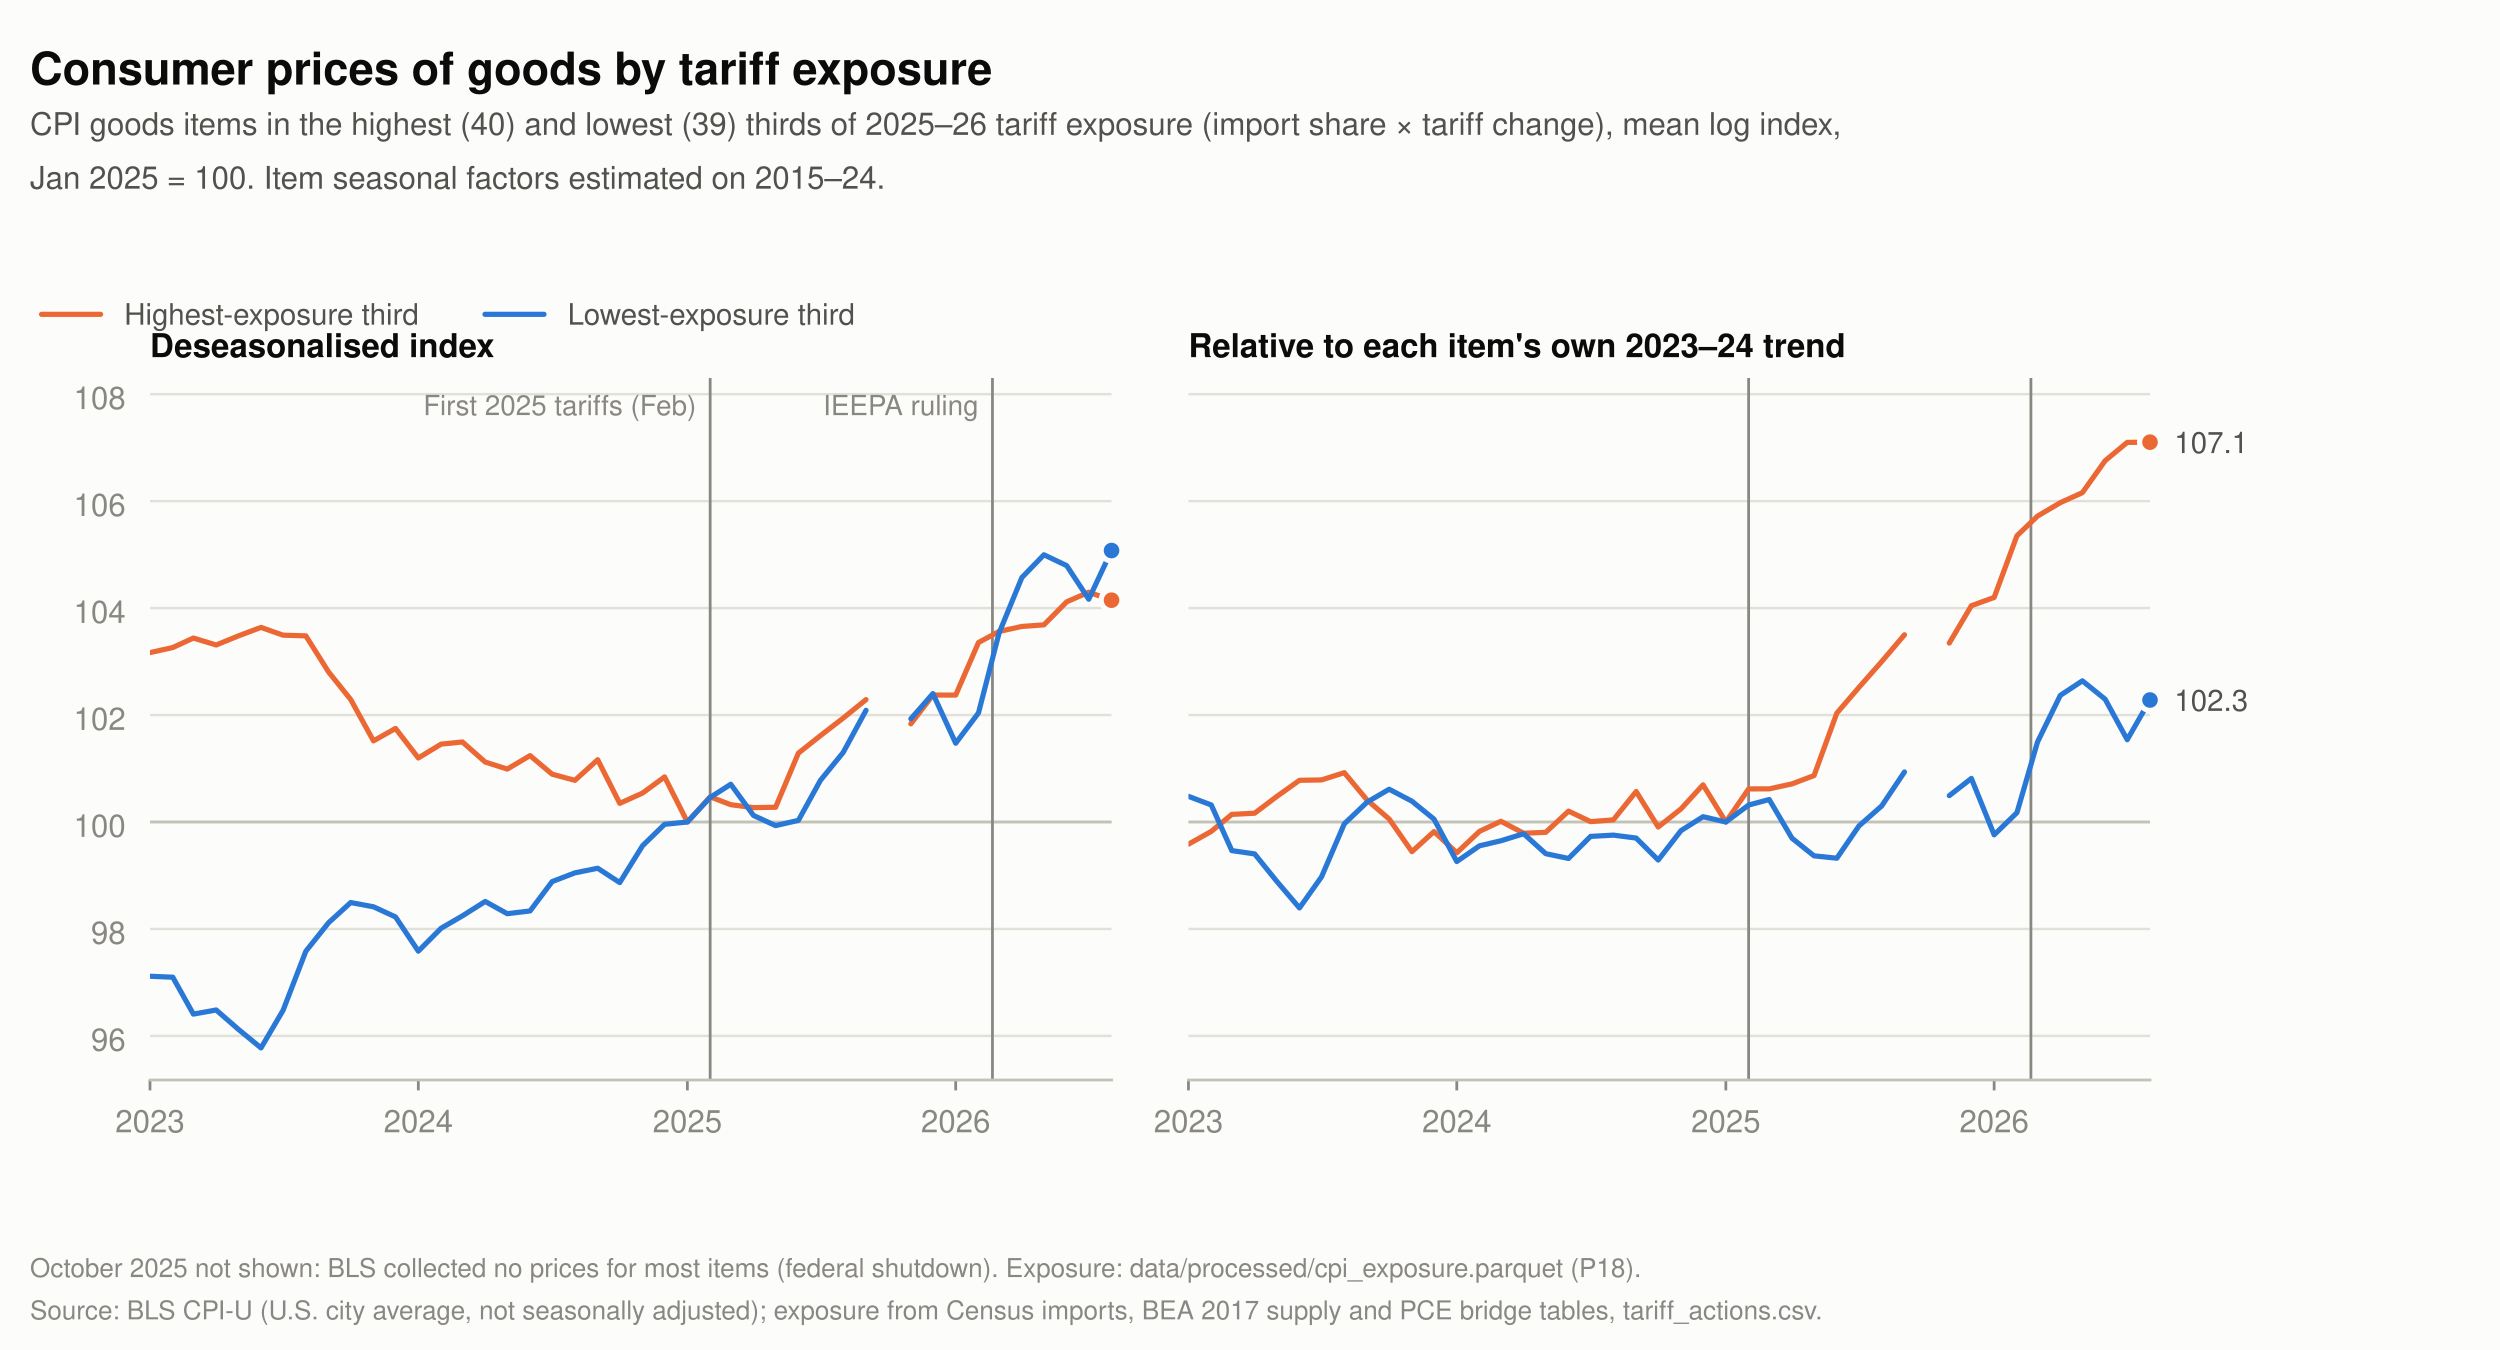
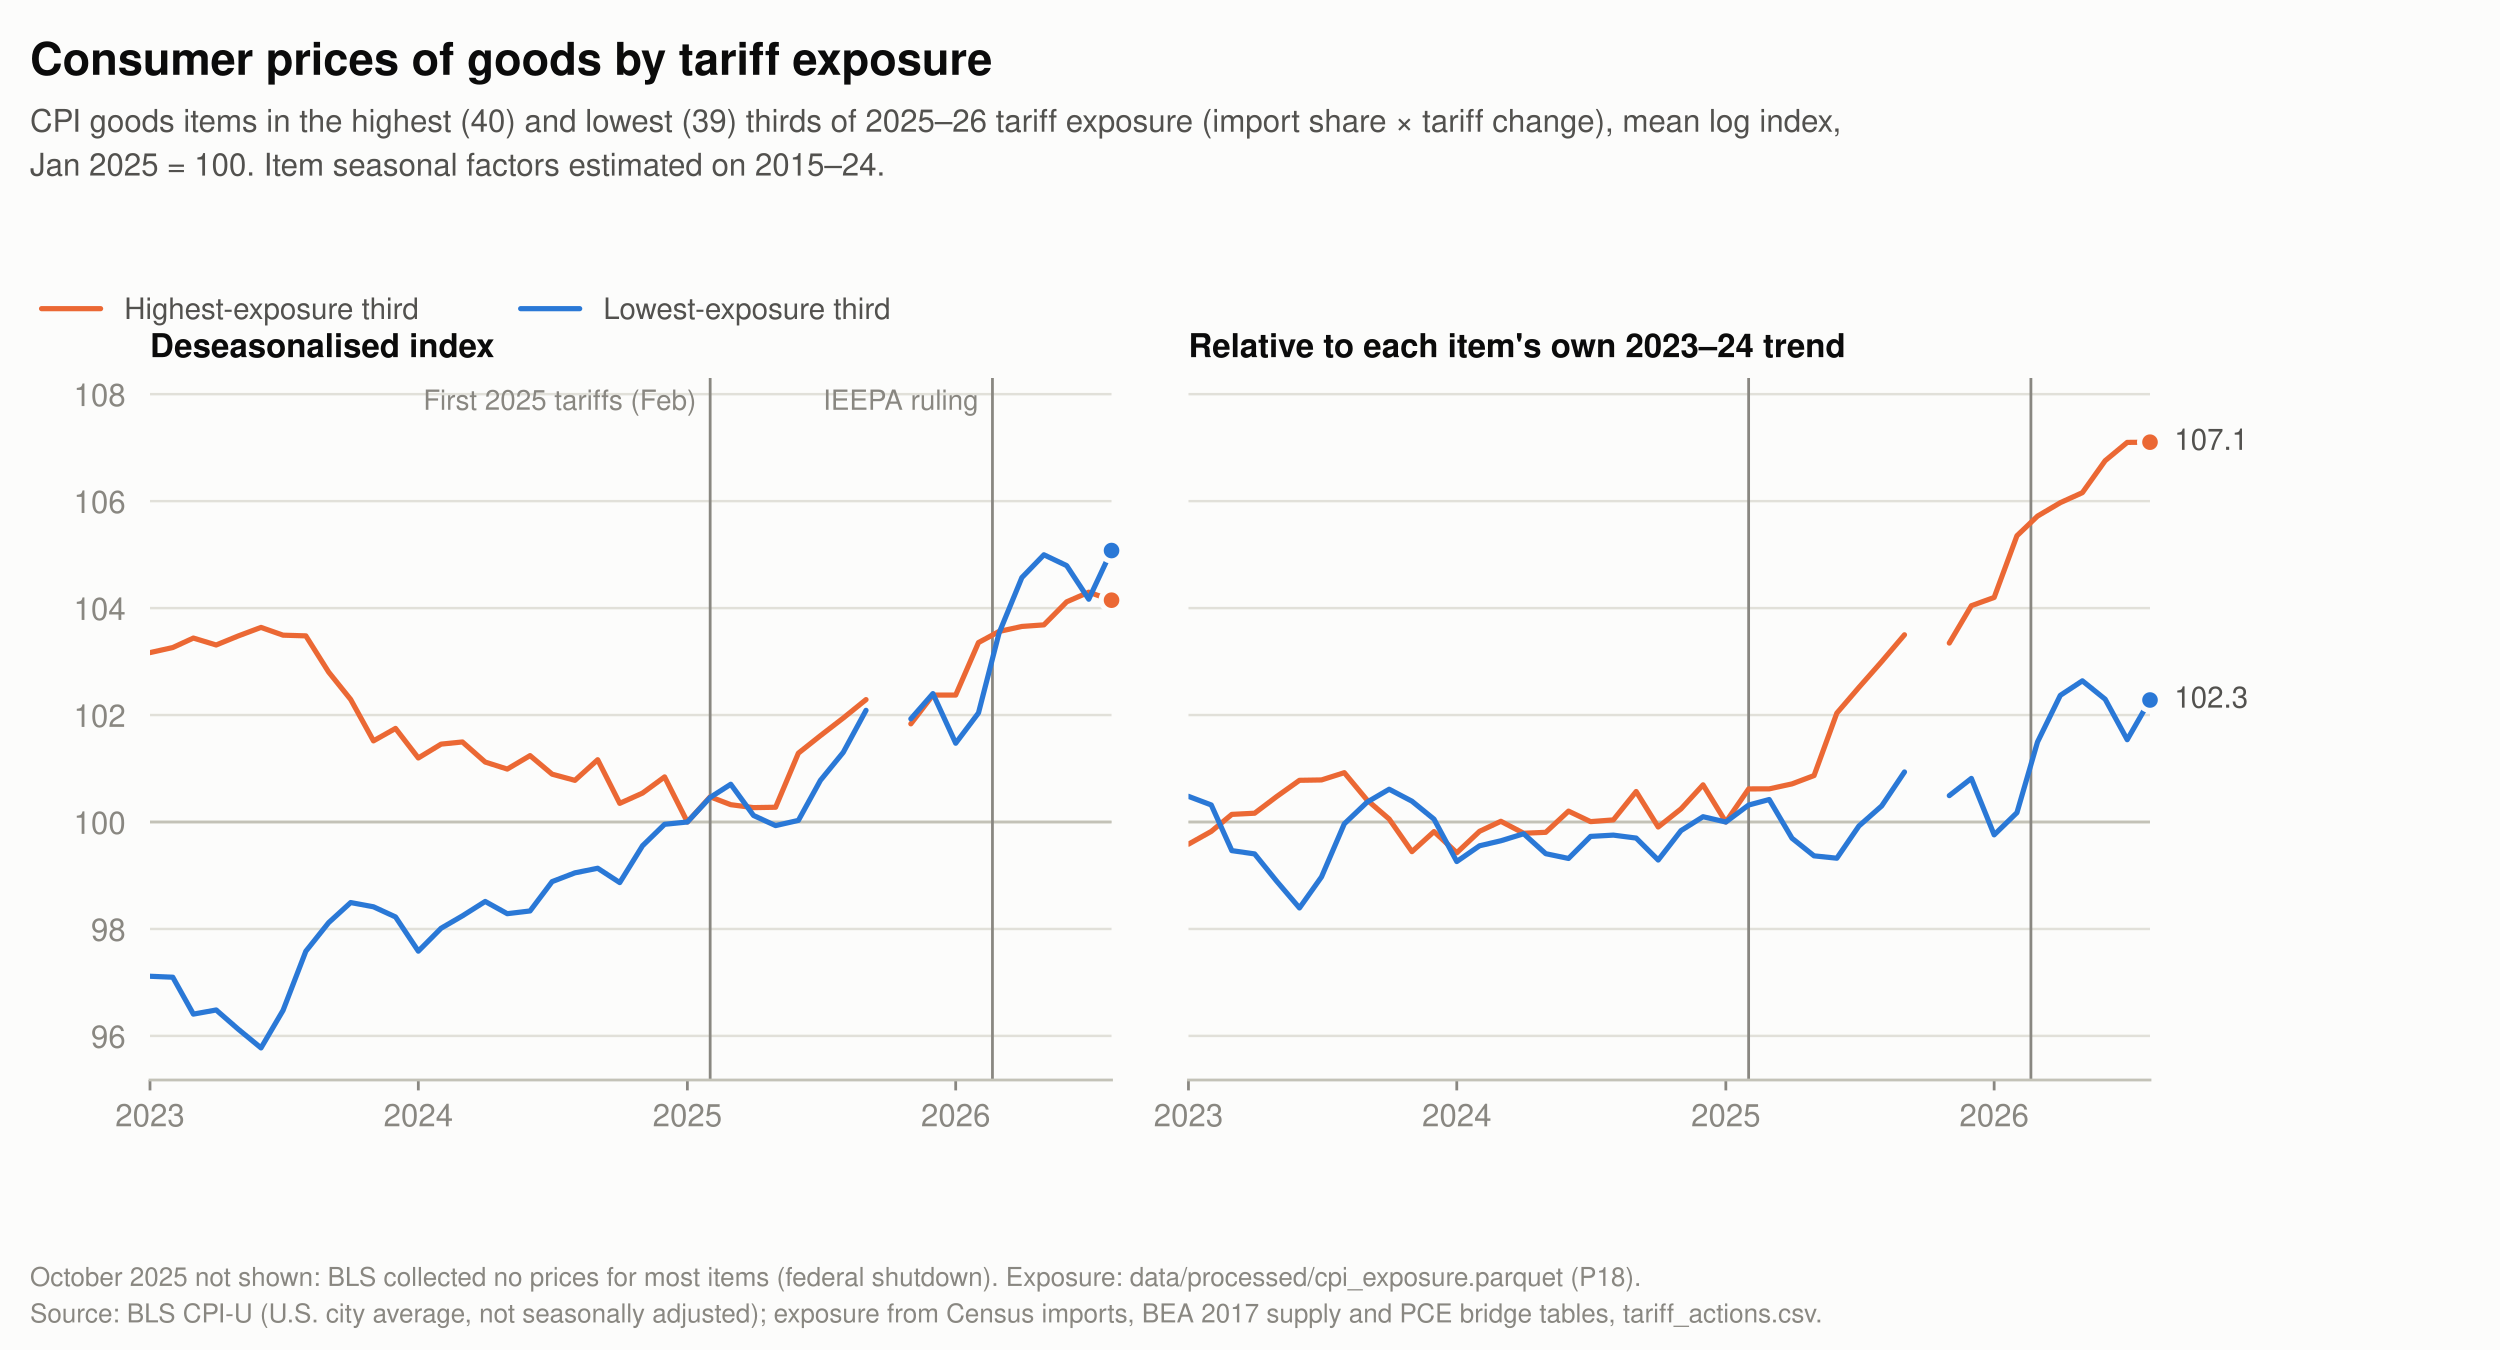
<svg xmlns="http://www.w3.org/2000/svg" xmlns:xlink="http://www.w3.org/1999/xlink" width="720pt" height="388.8pt" viewBox="0 0 720 388.8" version="1.1">
  <defs>
    <style type="text/css">*{stroke-linejoin: round; stroke-linecap: butt}</style>
  </defs>
  <g id="figure_1">
    <g id="patch_1">
      <path d="M 0 388.8  L 720 388.8  L 720 0  L 0 0  z " style="fill: #fcfcfb" />
    </g>
    <g id="axes_1">
      <g id="patch_2">
        <path d="M 43.2 311.04  L 320.123 311.04  L 320.123 108.864  L 43.2 108.864  L 43.2 311.04  z " style="fill: none" />
      </g>
      <g id="matplotlib.axis_1">
        <g id="xtick_1">
          <g id="line2d_1">
            <defs>
-               <path id="md919f2f47b" d="M 0 0  L 0 3  " style="stroke: #898781; stroke-width: 0.8" />
+               <path id="m5af4cd2e12" d="M 0 0  L 0 3  " style="stroke: #898781; stroke-width: 0.8" />
            </defs>
            <g>
-               <use xlink:href="#md919f2f47b" x="43.2" y="311.04" style="fill: #898781; stroke: #898781; stroke-width: 0.8" />
+               <use xlink:href="#m5af4cd2e12" x="43.2" y="311.04" style="fill: #898781; stroke: #898781; stroke-width: 0.8" />
            </g>
          </g>
          <g id="text_1">
-             <text style="font-size: 9px; font-family: 'Helvetica Neue', 'Helvetica', 'Arial', 'DejaVu Sans', sans-serif; text-anchor: middle; fill: #898781" x="43.2" y="326.108" transform="rotate(-0 43.2 326.108)">2023</text>
+             <text style="font-size: 9px; font-family: 'Helvetica Neue', 'Helvetica', 'Arial', 'DejaVu Sans', sans-serif; text-anchor: middle; fill: #898781" x="43.2" y="324.378" transform="rotate(-0 43.2 324.3779)">2023</text>
          </g>
        </g>
        <g id="xtick_2">
          <g id="line2d_2">
            <g>
-               <use xlink:href="#md919f2f47b" x="120.476" y="311.04" style="fill: #898781; stroke: #898781; stroke-width: 0.8" />
+               <use xlink:href="#m5af4cd2e12" x="120.476" y="311.04" style="fill: #898781; stroke: #898781; stroke-width: 0.8" />
            </g>
          </g>
          <g id="text_2">
-             <text style="font-size: 9px; font-family: 'Helvetica Neue', 'Helvetica', 'Arial', 'DejaVu Sans', sans-serif; text-anchor: middle; fill: #898781" x="120.476" y="326.108" transform="rotate(-0 120.4759 326.108)">2024</text>
+             <text style="font-size: 9px; font-family: 'Helvetica Neue', 'Helvetica', 'Arial', 'DejaVu Sans', sans-serif; text-anchor: middle; fill: #898781" x="120.476" y="324.378" transform="rotate(-0 120.4759 324.3779)">2024</text>
          </g>
        </g>
        <g id="xtick_3">
          <g id="line2d_3">
            <g>
-               <use xlink:href="#md919f2f47b" x="197.964" y="311.04" style="fill: #898781; stroke: #898781; stroke-width: 0.8" />
+               <use xlink:href="#m5af4cd2e12" x="197.964" y="311.04" style="fill: #898781; stroke: #898781; stroke-width: 0.8" />
            </g>
          </g>
          <g id="text_3">
-             <text style="font-size: 9px; font-family: 'Helvetica Neue', 'Helvetica', 'Arial', 'DejaVu Sans', sans-serif; text-anchor: middle; fill: #898781" x="197.964" y="326.108" transform="rotate(-0 197.9636 326.108)">2025</text>
+             <text style="font-size: 9px; font-family: 'Helvetica Neue', 'Helvetica', 'Arial', 'DejaVu Sans', sans-serif; text-anchor: middle; fill: #898781" x="197.964" y="324.378" transform="rotate(-0 197.9636 324.3779)">2025</text>
          </g>
        </g>
        <g id="xtick_4">
          <g id="line2d_4">
            <g>
-               <use xlink:href="#md919f2f47b" x="275.24" y="311.04" style="fill: #898781; stroke: #898781; stroke-width: 0.8" />
+               <use xlink:href="#m5af4cd2e12" x="275.24" y="311.04" style="fill: #898781; stroke: #898781; stroke-width: 0.8" />
            </g>
          </g>
          <g id="text_4">
-             <text style="font-size: 9px; font-family: 'Helvetica Neue', 'Helvetica', 'Arial', 'DejaVu Sans', sans-serif; text-anchor: middle; fill: #898781" x="275.24" y="326.108" transform="rotate(-0 275.2395 326.108)">2026</text>
+             <text style="font-size: 9px; font-family: 'Helvetica Neue', 'Helvetica', 'Arial', 'DejaVu Sans', sans-serif; text-anchor: middle; fill: #898781" x="275.24" y="324.378" transform="rotate(-0 275.2395 324.3779)">2026</text>
          </g>
        </g>
      </g>
      <g id="matplotlib.axis_2">
        <g id="ytick_1">
          <g id="line2d_5">
-             <path d="M 43.2 298.341  L 320.123 298.341  " clip-path="url(#pd1336cf992)" style="fill: none; stroke: #e1e0d9; stroke-width: 0.7; stroke-linecap: round" />
+             <path d="M 43.2 298.341  L 320.123 298.341  " clip-path="url(#pa05631a623)" style="fill: none; stroke: #e1e0d9; stroke-width: 0.7; stroke-linecap: round" />
          </g>
          <g id="text_5">
-             <text style="font-size: 9px; font-family: 'Helvetica Neue', 'Helvetica', 'Arial', 'DejaVu Sans', sans-serif; text-anchor: end; fill: #898781" x="36.2" y="302.625" transform="rotate(-0 36.2 302.6254)">96</text>
+             <text style="font-size: 9px; font-family: 'Helvetica Neue', 'Helvetica', 'Arial', 'DejaVu Sans', sans-serif; text-anchor: end; fill: #898781" x="36.2" y="301.76" transform="rotate(-0 36.2 301.7604)">96</text>
          </g>
        </g>
        <g id="ytick_2">
          <g id="line2d_6">
-             <path d="M 43.2 267.538  L 320.123 267.538  " clip-path="url(#pd1336cf992)" style="fill: none; stroke: #e1e0d9; stroke-width: 0.7; stroke-linecap: round" />
+             <path d="M 43.2 267.538  L 320.123 267.538  " clip-path="url(#pa05631a623)" style="fill: none; stroke: #e1e0d9; stroke-width: 0.7; stroke-linecap: round" />
          </g>
          <g id="text_6">
-             <text style="font-size: 9px; font-family: 'Helvetica Neue', 'Helvetica', 'Arial', 'DejaVu Sans', sans-serif; text-anchor: end; fill: #898781" x="36.2" y="271.822" transform="rotate(-0 36.2 271.8224)">98</text>
+             <text style="font-size: 9px; font-family: 'Helvetica Neue', 'Helvetica', 'Arial', 'DejaVu Sans', sans-serif; text-anchor: end; fill: #898781" x="36.2" y="270.957" transform="rotate(-0 36.2 270.9573)">98</text>
          </g>
        </g>
        <g id="ytick_3">
          <g id="line2d_7">
-             <path d="M 43.2 236.735  L 320.123 236.735  " clip-path="url(#pd1336cf992)" style="fill: none; stroke: #e1e0d9; stroke-width: 0.7; stroke-linecap: round" />
+             <path d="M 43.2 236.735  L 320.123 236.735  " clip-path="url(#pa05631a623)" style="fill: none; stroke: #e1e0d9; stroke-width: 0.7; stroke-linecap: round" />
          </g>
          <g id="text_7">
-             <text style="font-size: 9px; font-family: 'Helvetica Neue', 'Helvetica', 'Arial', 'DejaVu Sans', sans-serif; text-anchor: end; fill: #898781" x="36.2" y="241.019" transform="rotate(-0 36.2 241.0193)">100</text>
+             <text style="font-size: 9px; font-family: 'Helvetica Neue', 'Helvetica', 'Arial', 'DejaVu Sans', sans-serif; text-anchor: end; fill: #898781" x="36.2" y="240.154" transform="rotate(-0 36.2 240.1543)">100</text>
          </g>
        </g>
        <g id="ytick_4">
          <g id="line2d_8">
-             <path d="M 43.2 205.932  L 320.123 205.932  " clip-path="url(#pd1336cf992)" style="fill: none; stroke: #e1e0d9; stroke-width: 0.7; stroke-linecap: round" />
+             <path d="M 43.2 205.932  L 320.123 205.932  " clip-path="url(#pa05631a623)" style="fill: none; stroke: #e1e0d9; stroke-width: 0.7; stroke-linecap: round" />
          </g>
          <g id="text_8">
-             <text style="font-size: 9px; font-family: 'Helvetica Neue', 'Helvetica', 'Arial', 'DejaVu Sans', sans-serif; text-anchor: end; fill: #898781" x="36.2" y="210.216" transform="rotate(-0 36.2 210.2163)">102</text>
+             <text style="font-size: 9px; font-family: 'Helvetica Neue', 'Helvetica', 'Arial', 'DejaVu Sans', sans-serif; text-anchor: end; fill: #898781" x="36.2" y="209.351" transform="rotate(-0 36.2 209.3512)">102</text>
          </g>
        </g>
        <g id="ytick_5">
          <g id="line2d_9">
-             <path d="M 43.2 175.129  L 320.123 175.129  " clip-path="url(#pd1336cf992)" style="fill: none; stroke: #e1e0d9; stroke-width: 0.7; stroke-linecap: round" />
+             <path d="M 43.2 175.129  L 320.123 175.129  " clip-path="url(#pa05631a623)" style="fill: none; stroke: #e1e0d9; stroke-width: 0.7; stroke-linecap: round" />
          </g>
          <g id="text_9">
-             <text style="font-size: 9px; font-family: 'Helvetica Neue', 'Helvetica', 'Arial', 'DejaVu Sans', sans-serif; text-anchor: end; fill: #898781" x="36.2" y="179.413" transform="rotate(-0 36.2 179.4132)">104</text>
+             <text style="font-size: 9px; font-family: 'Helvetica Neue', 'Helvetica', 'Arial', 'DejaVu Sans', sans-serif; text-anchor: end; fill: #898781" x="36.2" y="178.548" transform="rotate(-0 36.2 178.5482)">104</text>
          </g>
        </g>
        <g id="ytick_6">
          <g id="line2d_10">
-             <path d="M 43.2 144.326  L 320.123 144.326  " clip-path="url(#pd1336cf992)" style="fill: none; stroke: #e1e0d9; stroke-width: 0.7; stroke-linecap: round" />
+             <path d="M 43.2 144.326  L 320.123 144.326  " clip-path="url(#pa05631a623)" style="fill: none; stroke: #e1e0d9; stroke-width: 0.7; stroke-linecap: round" />
          </g>
          <g id="text_10">
-             <text style="font-size: 9px; font-family: 'Helvetica Neue', 'Helvetica', 'Arial', 'DejaVu Sans', sans-serif; text-anchor: end; fill: #898781" x="36.2" y="148.61" transform="rotate(-0 36.2 148.6102)">106</text>
+             <text style="font-size: 9px; font-family: 'Helvetica Neue', 'Helvetica', 'Arial', 'DejaVu Sans', sans-serif; text-anchor: end; fill: #898781" x="36.2" y="147.745" transform="rotate(-0 36.2 147.7451)">106</text>
          </g>
        </g>
        <g id="ytick_7">
          <g id="line2d_11">
-             <path d="M 43.2 113.523  L 320.123 113.523  " clip-path="url(#pd1336cf992)" style="fill: none; stroke: #e1e0d9; stroke-width: 0.7; stroke-linecap: round" />
+             <path d="M 43.2 113.523  L 320.123 113.523  " clip-path="url(#pa05631a623)" style="fill: none; stroke: #e1e0d9; stroke-width: 0.7; stroke-linecap: round" />
          </g>
          <g id="text_11">
-             <text style="font-size: 9px; font-family: 'Helvetica Neue', 'Helvetica', 'Arial', 'DejaVu Sans', sans-serif; text-anchor: end; fill: #898781" x="36.2" y="117.807" transform="rotate(-0 36.2 117.8071)">108</text>
+             <text style="font-size: 9px; font-family: 'Helvetica Neue', 'Helvetica', 'Arial', 'DejaVu Sans', sans-serif; text-anchor: end; fill: #898781" x="36.2" y="116.942" transform="rotate(-0 36.2 116.9421)">108</text>
          </g>
        </g>
      </g>
      <g id="line2d_12">
-         <path d="M 43.2 236.735  L 320.123 236.735  " clip-path="url(#pd1336cf992)" style="fill: none; stroke: #c3c2b7; stroke-width: 0.8; stroke-linecap: round" />
+         <path d="M 43.2 236.735  L 320.123 236.735  " clip-path="url(#pa05631a623)" style="fill: none; stroke: #c3c2b7; stroke-width: 0.8; stroke-linecap: round" />
      </g>
      <g id="line2d_13">
-         <path d="M 204.527 311.04  L 204.527 108.864  " clip-path="url(#pd1336cf992)" style="fill: none; stroke: #898781; stroke-width: 0.8; stroke-linecap: round" />
+         <path d="M 204.527 311.04  L 204.527 108.864  " clip-path="url(#pa05631a623)" style="fill: none; stroke: #898781; stroke-width: 0.8; stroke-linecap: round" />
      </g>
      <g id="line2d_14">
-         <path d="M 285.825 311.04  L 285.825 108.864  " clip-path="url(#pd1336cf992)" style="fill: none; stroke: #898781; stroke-width: 0.8; stroke-linecap: round" />
+         <path d="M 285.825 311.04  L 285.825 108.864  " clip-path="url(#pa05631a623)" style="fill: none; stroke: #898781; stroke-width: 0.8; stroke-linecap: round" />
      </g>
      <g id="patch_3">
        <path d="M 43.2 311.04  L 320.123 311.04  " style="fill: none; stroke: #c3c2b7; stroke-width: 0.8; stroke-linejoin: miter; stroke-linecap: square" />
      </g>
      <g id="text_12">
-         <text style="font-size: 8px; font-family: 'Helvetica Neue', 'Helvetica', 'Arial', 'DejaVu Sans', sans-serif; text-anchor: end; fill: #898781" x="200.527" y="119.56" transform="rotate(-0 200.5267 119.5603)">First 2025 tariffs (Feb)</text>
+         <text style="font-size: 8px; font-family: 'Helvetica Neue', 'Helvetica', 'Arial', 'DejaVu Sans', sans-serif; text-anchor: end; fill: #898781" x="200.527" y="118.023" transform="rotate(-0 200.5267 118.0231)">First 2025 tariffs (Feb)</text>
      </g>
      <g id="text_13">
-         <text style="font-size: 8px; font-family: 'Helvetica Neue', 'Helvetica', 'Arial', 'DejaVu Sans', sans-serif; text-anchor: end; fill: #898781" x="281.825" y="119.56" transform="rotate(-0 281.8253 119.5603)">IEEPA ruling</text>
+         <text style="font-size: 8px; font-family: 'Helvetica Neue', 'Helvetica', 'Arial', 'DejaVu Sans', sans-serif; text-anchor: end; fill: #898781" x="281.825" y="118.023" transform="rotate(-0 281.8253 118.0231)">IEEPA ruling</text>
      </g>
      <g id="text_14">
        <text style="font-weight: 700; font-size: 9.5px; font-family: 'Helvetica Neue', 'Helvetica', 'Arial', 'DejaVu Sans', sans-serif; text-anchor: start; fill: #0b0b0b" x="43.2" y="102.864" transform="rotate(-0 43.2 102.864)">Deseasonalised index</text>
      </g>
      <g id="line2d_15">
-         <path d="M 43.2 187.95  L 49.763 186.488  L 55.691 183.761  L 62.254 185.756  L 68.606 183.157  L 75.169 180.694  L 81.52 182.93  L 88.084 183.13  L 94.647 193.551  L 100.998 201.454  L 107.561 213.37  L 113.913 209.786  L 120.476 218.294  L 127.039 214.307  L 133.179 213.685  L 139.742 219.473  L 146.093 221.493  L 152.657 217.615  L 159.008 222.96  L 165.571 224.741  L 172.134 218.805  L 178.486 231.364  L 185.049 228.405  L 191.4 223.747  L 197.964 236.735  L 204.527 229.488  L 210.455 231.75  L 217.018 232.598  L 223.369 232.487  L 229.933 216.904  L 236.284 211.865  L 242.847 206.8  L 249.41 201.487  M 262.325 208.462  L 268.676 200.188  L 275.24 200.173  L 281.803 185.056  L 287.731 181.859  L 294.294 180.419  L 300.645 179.961  L 307.208 173.325  L 313.56 170.555  L 320.123 172.856  " clip-path="url(#pd1336cf992)" style="fill: none; stroke: #eb6834; stroke-width: 1.5; stroke-linecap: round" />
+         <path d="M 43.2 187.95  L 49.763 186.488  L 55.691 183.761  L 62.254 185.756  L 68.606 183.157  L 75.169 180.694  L 81.52 182.93  L 88.084 183.13  L 94.647 193.551  L 100.998 201.454  L 107.561 213.37  L 113.913 209.786  L 120.476 218.294  L 127.039 214.307  L 133.179 213.685  L 139.742 219.473  L 146.093 221.493  L 152.657 217.615  L 159.008 222.96  L 165.571 224.741  L 172.134 218.805  L 178.486 231.364  L 185.049 228.405  L 191.4 223.747  L 197.964 236.735  L 204.527 229.488  L 210.455 231.75  L 217.018 232.598  L 223.369 232.487  L 229.933 216.904  L 236.284 211.865  L 242.847 206.8  L 249.41 201.487  M 262.325 208.462  L 268.676 200.188  L 275.24 200.173  L 281.803 185.056  L 287.731 181.859  L 294.294 180.419  L 300.645 179.961  L 307.208 173.325  L 313.56 170.555  L 320.123 172.856  " clip-path="url(#pa05631a623)" style="fill: none; stroke: #eb6834; stroke-width: 1.5; stroke-linecap: round" />
      </g>
      <g id="line2d_16">
-         <path d="M 43.2 281.162  L 49.763 281.438  L 55.691 292.064  L 62.254 290.873  L 68.606 296.406  L 75.169 301.799  L 81.52 290.983  L 88.084 273.953  L 94.647 265.722  L 100.998 259.935  L 107.561 261.155  L 113.913 264.078  L 120.476 273.931  L 127.039 267.33  L 133.179 263.766  L 139.742 259.621  L 146.093 263.142  L 152.657 262.355  L 159.008 253.907  L 165.571 251.378  L 172.134 250.055  L 178.486 254.182  L 185.049 243.574  L 191.4 237.4  L 197.964 236.735  L 204.527 229.658  L 210.455 225.867  L 217.018 234.859  L 223.369 237.773  L 229.933 236.272  L 236.284 224.737  L 242.847 216.688  L 249.41 204.582  M 262.325 207.021  L 268.676 199.763  L 275.24 214.046  L 281.803 205.32  L 287.731 182.318  L 294.294 166.34  L 300.645 159.779  L 307.208 162.904  L 313.56 172.572  L 320.123 158.554  " clip-path="url(#pd1336cf992)" style="fill: none; stroke: #2a78d6; stroke-width: 1.5; stroke-linecap: round" />
+         <path d="M 43.2 281.162  L 49.763 281.438  L 55.691 292.064  L 62.254 290.873  L 68.606 296.406  L 75.169 301.799  L 81.52 290.983  L 88.084 273.953  L 94.647 265.722  L 100.998 259.935  L 107.561 261.155  L 113.913 264.078  L 120.476 273.931  L 127.039 267.33  L 133.179 263.766  L 139.742 259.621  L 146.093 263.142  L 152.657 262.355  L 159.008 253.907  L 165.571 251.378  L 172.134 250.055  L 178.486 254.182  L 185.049 243.574  L 191.4 237.4  L 197.964 236.735  L 204.527 229.658  L 210.455 225.867  L 217.018 234.859  L 223.369 237.773  L 229.933 236.272  L 236.284 224.737  L 242.847 216.688  L 249.41 204.582  M 262.325 207.021  L 268.676 199.763  L 275.24 214.046  L 281.803 205.32  L 287.731 182.318  L 294.294 166.34  L 300.645 159.779  L 307.208 162.904  L 313.56 172.572  L 320.123 158.554  " clip-path="url(#pa05631a623)" style="fill: none; stroke: #2a78d6; stroke-width: 1.5; stroke-linecap: round" />
      </g>
      <g id="line2d_17">
        <path d="M 320.123 172.856  " style="fill: none; stroke: #eb6834; stroke-width: 1.5; stroke-linecap: round" />
        <defs>
-           <path id="mfef05c3d40" d="M 0 3  C 0.796 3 1.559 2.684 2.121 2.121  C 2.684 1.559 3 0.796 3 0  C 3 -0.796 2.684 -1.559 2.121 -2.121  C 1.559 -2.684 0.796 -3 0 -3  C -0.796 -3 -1.559 -2.684 -2.121 -2.121  C -2.684 -1.559 -3 -0.796 -3 0  C -3 0.796 -2.684 1.559 -2.121 2.121  C -1.559 2.684 -0.796 3 0 3  z " style="stroke: #fcfcfb; stroke-width: 1.5" />
+           <path id="m35f9c74000" d="M 0 3  C 0.796 3 1.559 2.684 2.121 2.121  C 2.684 1.559 3 0.796 3 0  C 3 -0.796 2.684 -1.559 2.121 -2.121  C 1.559 -2.684 0.796 -3 0 -3  C -0.796 -3 -1.559 -2.684 -2.121 -2.121  C -2.684 -1.559 -3 -0.796 -3 0  C -3 0.796 -2.684 1.559 -2.121 2.121  C -1.559 2.684 -0.796 3 0 3  z " style="stroke: #fcfcfb; stroke-width: 1.5" />
        </defs>
        <g>
-           <use xlink:href="#mfef05c3d40" x="320.123" y="172.856" style="fill: #eb6834; stroke: #fcfcfb; stroke-width: 1.5" />
+           <use xlink:href="#m35f9c74000" x="320.123" y="172.856" style="fill: #eb6834; stroke: #fcfcfb; stroke-width: 1.5" />
        </g>
      </g>
      <g id="line2d_18">
        <path d="M 320.123 158.554  " style="fill: none; stroke: #2a78d6; stroke-width: 1.5; stroke-linecap: round" />
        <defs>
-           <path id="m11e59f06fc" d="M 0 3  C 0.796 3 1.559 2.684 2.121 2.121  C 2.684 1.559 3 0.796 3 0  C 3 -0.796 2.684 -1.559 2.121 -2.121  C 1.559 -2.684 0.796 -3 0 -3  C -0.796 -3 -1.559 -2.684 -2.121 -2.121  C -2.684 -1.559 -3 -0.796 -3 0  C -3 0.796 -2.684 1.559 -2.121 2.121  C -1.559 2.684 -0.796 3 0 3  z " style="stroke: #fcfcfb; stroke-width: 1.5" />
+           <path id="m4b7c2d79c9" d="M 0 3  C 0.796 3 1.559 2.684 2.121 2.121  C 2.684 1.559 3 0.796 3 0  C 3 -0.796 2.684 -1.559 2.121 -2.121  C 1.559 -2.684 0.796 -3 0 -3  C -0.796 -3 -1.559 -2.684 -2.121 -2.121  C -2.684 -1.559 -3 -0.796 -3 0  C -3 0.796 -2.684 1.559 -2.121 2.121  C -1.559 2.684 -0.796 3 0 3  z " style="stroke: #fcfcfb; stroke-width: 1.5" />
        </defs>
        <g>
-           <use xlink:href="#m11e59f06fc" x="320.123" y="158.554" style="fill: #2a78d6; stroke: #fcfcfb; stroke-width: 1.5" />
+           <use xlink:href="#m4b7c2d79c9" x="320.123" y="158.554" style="fill: #2a78d6; stroke: #fcfcfb; stroke-width: 1.5" />
        </g>
      </g>
    </g>
    <g id="axes_2">
      <g id="patch_4">
        <path d="M 342.277 311.04  L 619.2 311.04  L 619.2 108.864  L 342.277 108.864  L 342.277 311.04  z " style="fill: none" />
      </g>
      <g id="matplotlib.axis_3">
        <g id="xtick_5">
          <g id="line2d_19">
            <g>
-               <use xlink:href="#md919f2f47b" x="342.277" y="311.04" style="fill: #898781; stroke: #898781; stroke-width: 0.8" />
+               <use xlink:href="#m5af4cd2e12" x="342.277" y="311.04" style="fill: #898781; stroke: #898781; stroke-width: 0.8" />
            </g>
          </g>
          <g id="text_15">
-             <text style="font-size: 9px; font-family: 'Helvetica Neue', 'Helvetica', 'Arial', 'DejaVu Sans', sans-serif; text-anchor: middle; fill: #898781" x="342.277" y="326.108" transform="rotate(-0 342.2769 326.108)">2023</text>
+             <text style="font-size: 9px; font-family: 'Helvetica Neue', 'Helvetica', 'Arial', 'DejaVu Sans', sans-serif; text-anchor: middle; fill: #898781" x="342.277" y="324.378" transform="rotate(-0 342.2769 324.3779)">2023</text>
          </g>
        </g>
        <g id="xtick_6">
          <g id="line2d_20">
            <g>
-               <use xlink:href="#md919f2f47b" x="419.553" y="311.04" style="fill: #898781; stroke: #898781; stroke-width: 0.8" />
+               <use xlink:href="#m5af4cd2e12" x="419.553" y="311.04" style="fill: #898781; stroke: #898781; stroke-width: 0.8" />
            </g>
          </g>
          <g id="text_16">
-             <text style="font-size: 9px; font-family: 'Helvetica Neue', 'Helvetica', 'Arial', 'DejaVu Sans', sans-serif; text-anchor: middle; fill: #898781" x="419.553" y="326.108" transform="rotate(-0 419.5529 326.108)">2024</text>
+             <text style="font-size: 9px; font-family: 'Helvetica Neue', 'Helvetica', 'Arial', 'DejaVu Sans', sans-serif; text-anchor: middle; fill: #898781" x="419.553" y="324.378" transform="rotate(-0 419.5529 324.3779)">2024</text>
          </g>
        </g>
        <g id="xtick_7">
          <g id="line2d_21">
            <g>
-               <use xlink:href="#md919f2f47b" x="497.041" y="311.04" style="fill: #898781; stroke: #898781; stroke-width: 0.8" />
+               <use xlink:href="#m5af4cd2e12" x="497.041" y="311.04" style="fill: #898781; stroke: #898781; stroke-width: 0.8" />
            </g>
          </g>
          <g id="text_17">
-             <text style="font-size: 9px; font-family: 'Helvetica Neue', 'Helvetica', 'Arial', 'DejaVu Sans', sans-serif; text-anchor: middle; fill: #898781" x="497.041" y="326.108" transform="rotate(-0 497.0405 326.108)">2025</text>
+             <text style="font-size: 9px; font-family: 'Helvetica Neue', 'Helvetica', 'Arial', 'DejaVu Sans', sans-serif; text-anchor: middle; fill: #898781" x="497.041" y="324.378" transform="rotate(-0 497.0405 324.3779)">2025</text>
          </g>
        </g>
        <g id="xtick_8">
          <g id="line2d_22">
            <g>
-               <use xlink:href="#md919f2f47b" x="574.316" y="311.04" style="fill: #898781; stroke: #898781; stroke-width: 0.8" />
+               <use xlink:href="#m5af4cd2e12" x="574.316" y="311.04" style="fill: #898781; stroke: #898781; stroke-width: 0.8" />
            </g>
          </g>
          <g id="text_18">
-             <text style="font-size: 9px; font-family: 'Helvetica Neue', 'Helvetica', 'Arial', 'DejaVu Sans', sans-serif; text-anchor: middle; fill: #898781" x="574.316" y="326.108" transform="rotate(-0 574.3164 326.108)">2026</text>
+             <text style="font-size: 9px; font-family: 'Helvetica Neue', 'Helvetica', 'Arial', 'DejaVu Sans', sans-serif; text-anchor: middle; fill: #898781" x="574.316" y="324.378" transform="rotate(-0 574.3164 324.3779)">2026</text>
          </g>
        </g>
      </g>
      <g id="matplotlib.axis_4">
        <g id="ytick_8">
          <g id="line2d_23">
-             <path d="M 342.277 298.341  L 619.2 298.341  " clip-path="url(#p97f2f97df2)" style="fill: none; stroke: #e1e0d9; stroke-width: 0.7; stroke-linecap: round" />
+             <path d="M 342.277 298.341  L 619.2 298.341  " clip-path="url(#pa9c26327ea)" style="fill: none; stroke: #e1e0d9; stroke-width: 0.7; stroke-linecap: round" />
          </g>
        </g>
        <g id="ytick_9">
          <g id="line2d_24">
-             <path d="M 342.277 267.538  L 619.2 267.538  " clip-path="url(#p97f2f97df2)" style="fill: none; stroke: #e1e0d9; stroke-width: 0.7; stroke-linecap: round" />
+             <path d="M 342.277 267.538  L 619.2 267.538  " clip-path="url(#pa9c26327ea)" style="fill: none; stroke: #e1e0d9; stroke-width: 0.7; stroke-linecap: round" />
          </g>
        </g>
        <g id="ytick_10">
          <g id="line2d_25">
-             <path d="M 342.277 236.735  L 619.2 236.735  " clip-path="url(#p97f2f97df2)" style="fill: none; stroke: #e1e0d9; stroke-width: 0.7; stroke-linecap: round" />
+             <path d="M 342.277 236.735  L 619.2 236.735  " clip-path="url(#pa9c26327ea)" style="fill: none; stroke: #e1e0d9; stroke-width: 0.7; stroke-linecap: round" />
          </g>
        </g>
        <g id="ytick_11">
          <g id="line2d_26">
-             <path d="M 342.277 205.932  L 619.2 205.932  " clip-path="url(#p97f2f97df2)" style="fill: none; stroke: #e1e0d9; stroke-width: 0.7; stroke-linecap: round" />
+             <path d="M 342.277 205.932  L 619.2 205.932  " clip-path="url(#pa9c26327ea)" style="fill: none; stroke: #e1e0d9; stroke-width: 0.7; stroke-linecap: round" />
          </g>
        </g>
        <g id="ytick_12">
          <g id="line2d_27">
-             <path d="M 342.277 175.129  L 619.2 175.129  " clip-path="url(#p97f2f97df2)" style="fill: none; stroke: #e1e0d9; stroke-width: 0.7; stroke-linecap: round" />
+             <path d="M 342.277 175.129  L 619.2 175.129  " clip-path="url(#pa9c26327ea)" style="fill: none; stroke: #e1e0d9; stroke-width: 0.7; stroke-linecap: round" />
          </g>
        </g>
        <g id="ytick_13">
          <g id="line2d_28">
-             <path d="M 342.277 144.326  L 619.2 144.326  " clip-path="url(#p97f2f97df2)" style="fill: none; stroke: #e1e0d9; stroke-width: 0.7; stroke-linecap: round" />
+             <path d="M 342.277 144.326  L 619.2 144.326  " clip-path="url(#pa9c26327ea)" style="fill: none; stroke: #e1e0d9; stroke-width: 0.7; stroke-linecap: round" />
          </g>
        </g>
        <g id="ytick_14">
          <g id="line2d_29">
-             <path d="M 342.277 113.523  L 619.2 113.523  " clip-path="url(#p97f2f97df2)" style="fill: none; stroke: #e1e0d9; stroke-width: 0.7; stroke-linecap: round" />
+             <path d="M 342.277 113.523  L 619.2 113.523  " clip-path="url(#pa9c26327ea)" style="fill: none; stroke: #e1e0d9; stroke-width: 0.7; stroke-linecap: round" />
          </g>
        </g>
      </g>
      <g id="line2d_30">
-         <path d="M 342.277 236.735  L 619.2 236.735  " clip-path="url(#p97f2f97df2)" style="fill: none; stroke: #c3c2b7; stroke-width: 0.8; stroke-linecap: round" />
+         <path d="M 342.277 236.735  L 619.2 236.735  " clip-path="url(#pa9c26327ea)" style="fill: none; stroke: #c3c2b7; stroke-width: 0.8; stroke-linecap: round" />
      </g>
      <g id="line2d_31">
-         <path d="M 503.604 311.04  L 503.604 108.864  " clip-path="url(#p97f2f97df2)" style="fill: none; stroke: #898781; stroke-width: 0.8; stroke-linecap: round" />
+         <path d="M 503.604 311.04  L 503.604 108.864  " clip-path="url(#pa9c26327ea)" style="fill: none; stroke: #898781; stroke-width: 0.8; stroke-linecap: round" />
      </g>
      <g id="line2d_32">
-         <path d="M 584.902 311.04  L 584.902 108.864  " clip-path="url(#p97f2f97df2)" style="fill: none; stroke: #898781; stroke-width: 0.8; stroke-linecap: round" />
+         <path d="M 584.902 311.04  L 584.902 108.864  " clip-path="url(#pa9c26327ea)" style="fill: none; stroke: #898781; stroke-width: 0.8; stroke-linecap: round" />
      </g>
      <g id="patch_5">
        <path d="M 342.277 311.04  L 619.2 311.04  " style="fill: none; stroke: #c3c2b7; stroke-width: 0.8; stroke-linejoin: miter; stroke-linecap: square" />
      </g>
      <g id="text_19">
-         <text style="font-size: 8.5px; font-family: 'Helvetica Neue', 'Helvetica', 'Arial', 'DejaVu Sans', sans-serif; text-anchor: start; fill: #52514e" x="626.2" y="130.487" transform="rotate(-0 626.2 130.4866)">107.1</text>
+         <text style="font-size: 8.5px; font-family: 'Helvetica Neue', 'Helvetica', 'Arial', 'DejaVu Sans', sans-serif; text-anchor: start; fill: #52514e" x="626.2" y="129.554" transform="rotate(-0 626.2 129.5538)">107.1</text>
      </g>
      <g id="text_20">
-         <text style="font-size: 8.5px; font-family: 'Helvetica Neue', 'Helvetica', 'Arial', 'DejaVu Sans', sans-serif; text-anchor: start; fill: #52514e" x="626.2" y="204.744" transform="rotate(-0 626.2 204.7438)">102.3</text>
+         <text style="font-size: 8.5px; font-family: 'Helvetica Neue', 'Helvetica', 'Arial', 'DejaVu Sans', sans-serif; text-anchor: start; fill: #52514e" x="626.2" y="203.811" transform="rotate(-0 626.2 203.8111)">102.3</text>
      </g>
      <g id="text_21">
        <text style="font-weight: 700; font-size: 9.5px; font-family: 'Helvetica Neue', 'Helvetica', 'Arial', 'DejaVu Sans', sans-serif; text-anchor: start; fill: #0b0b0b" x="342.277" y="102.864" transform="rotate(-0 342.2769 102.864)">Relative to each item's own 2023–24 trend</text>
      </g>
      <g id="line2d_33">
-         <path d="M 342.277 243.122  L 348.84 239.448  L 354.768 234.543  L 361.331 234.205  L 367.683 229.408  L 374.246 224.732  L 380.597 224.622  L 387.16 222.53  L 393.724 230.418  L 400.075 235.869  L 406.638 245.272  L 412.99 239.498  L 419.553 245.592  L 426.116 239.413  L 432.256 236.534  L 438.819 239.976  L 445.17 239.708  L 451.734 233.604  L 458.085 236.628  L 464.648 236.127  L 471.211 227.955  L 477.563 238.176  L 484.126 232.959  L 490.477 226.032  L 497.041 236.735  L 503.604 227.207  L 509.532 227.193  L 516.095 225.762  L 522.446 223.363  L 529.009 205.376  L 535.361 197.977  L 541.924 190.533  L 548.487 182.819  M 561.402 185.196  L 567.753 174.442  L 574.316 172.065  L 580.88 154.291  L 586.808 148.637  L 593.371 144.765  L 599.722 141.891  L 606.285 132.678  L 612.637 127.411  L 619.2 127.346  " clip-path="url(#p97f2f97df2)" style="fill: none; stroke: #eb6834; stroke-width: 1.5; stroke-linecap: round" />
+         <path d="M 342.277 243.122  L 348.84 239.448  L 354.768 234.543  L 361.331 234.205  L 367.683 229.408  L 374.246 224.732  L 380.597 224.622  L 387.16 222.53  L 393.724 230.418  L 400.075 235.869  L 406.638 245.272  L 412.99 239.498  L 419.553 245.592  L 426.116 239.413  L 432.256 236.534  L 438.819 239.976  L 445.17 239.708  L 451.734 233.604  L 458.085 236.628  L 464.648 236.127  L 471.211 227.955  L 477.563 238.176  L 484.126 232.959  L 490.477 226.032  L 497.041 236.735  L 503.604 227.207  L 509.532 227.193  L 516.095 225.762  L 522.446 223.363  L 529.009 205.376  L 535.361 197.977  L 541.924 190.533  L 548.487 182.819  M 561.402 185.196  L 567.753 174.442  L 574.316 172.065  L 580.88 154.291  L 586.808 148.637  L 593.371 144.765  L 599.722 141.891  L 606.285 132.678  L 612.637 127.411  L 619.2 127.346  " clip-path="url(#pa9c26327ea)" style="fill: none; stroke: #eb6834; stroke-width: 1.5; stroke-linecap: round" />
      </g>
      <g id="line2d_34">
-         <path d="M 342.277 229.347  L 348.84 231.826  L 354.768 244.98  L 361.331 245.925  L 367.683 253.788  L 374.246 261.488  L 380.597 252.541  L 387.16 237.257  L 393.724 231.02  L 400.075 227.301  L 406.638 230.743  L 412.99 235.912  L 419.553 248.119  L 426.116 243.582  L 432.256 242.142  L 438.819 240.12  L 445.17 245.86  L 451.734 247.236  L 458.085 240.885  L 464.648 240.516  L 471.211 241.364  L 477.563 247.686  L 484.126 239.216  L 490.477 235.214  L 497.041 236.735  L 503.604 231.852  L 509.532 230.263  L 516.095 241.41  L 522.446 246.484  L 529.009 247.164  L 535.361 237.896  L 541.924 232.109  L 548.487 222.33  M 561.402 229.14  L 567.753 224.189  L 574.316 240.433  L 580.88 234.045  L 586.808 213.683  L 593.371 200.258  L 599.722 196.08  L 606.285 201.372  L 612.637 213.031  L 619.2 201.603  " clip-path="url(#p97f2f97df2)" style="fill: none; stroke: #2a78d6; stroke-width: 1.5; stroke-linecap: round" />
+         <path d="M 342.277 229.347  L 348.84 231.826  L 354.768 244.98  L 361.331 245.925  L 367.683 253.788  L 374.246 261.488  L 380.597 252.541  L 387.16 237.257  L 393.724 231.02  L 400.075 227.301  L 406.638 230.743  L 412.99 235.912  L 419.553 248.119  L 426.116 243.582  L 432.256 242.142  L 438.819 240.12  L 445.17 245.86  L 451.734 247.236  L 458.085 240.885  L 464.648 240.516  L 471.211 241.364  L 477.563 247.686  L 484.126 239.216  L 490.477 235.214  L 497.041 236.735  L 503.604 231.852  L 509.532 230.263  L 516.095 241.41  L 522.446 246.484  L 529.009 247.164  L 535.361 237.896  L 541.924 232.109  L 548.487 222.33  M 561.402 229.14  L 567.753 224.189  L 574.316 240.433  L 580.88 234.045  L 586.808 213.683  L 593.371 200.258  L 599.722 196.08  L 606.285 201.372  L 612.637 213.031  L 619.2 201.603  " clip-path="url(#pa9c26327ea)" style="fill: none; stroke: #2a78d6; stroke-width: 1.5; stroke-linecap: round" />
      </g>
      <g id="line2d_35">
        <path d="M 619.2 127.346  " style="fill: none; stroke: #eb6834; stroke-width: 1.5; stroke-linecap: round" />
        <g>
-           <use xlink:href="#mfef05c3d40" x="619.2" y="127.346" style="fill: #eb6834; stroke: #fcfcfb; stroke-width: 1.5" />
+           <use xlink:href="#m35f9c74000" x="619.2" y="127.346" style="fill: #eb6834; stroke: #fcfcfb; stroke-width: 1.5" />
        </g>
      </g>
      <g id="line2d_36">
        <path d="M 619.2 201.603  " style="fill: none; stroke: #2a78d6; stroke-width: 1.5; stroke-linecap: round" />
        <g>
-           <use xlink:href="#m11e59f06fc" x="619.2" y="201.603" style="fill: #2a78d6; stroke: #fcfcfb; stroke-width: 1.5" />
+           <use xlink:href="#m4b7c2d79c9" x="619.2" y="201.603" style="fill: #2a78d6; stroke: #fcfcfb; stroke-width: 1.5" />
        </g>
      </g>
    </g>
    <g id="text_22">
-       <text style="font-weight: 700; font-size: 13px; font-family: 'Helvetica Neue', 'Helvetica', 'Arial', 'DejaVu Sans', sans-serif; text-anchor: start; fill: #0b0b0b" x="8.64" y="24.339" transform="rotate(-0 8.64 24.339)">Consumer prices of goods by tariff exposure</text>
+       <text style="font-weight: 700; font-size: 13px; font-family: 'Helvetica Neue', 'Helvetica', 'Arial', 'DejaVu Sans', sans-serif; text-anchor: start; fill: #0b0b0b" x="8.64" y="21.542" transform="rotate(-0 8.64 21.54197)">Consumer prices of goods by tariff exposure</text>
    </g>
    <g id="text_23">
-       <text style="font-size: 9px; font-family: 'Helvetica Neue', 'Helvetica', 'Arial', 'DejaVu Sans', sans-serif; fill: #52514e" transform="translate(8.64 38.84794)">CPI goods items in the highest (40) and lowest (39) thirds of 2025–26 tariff exposure (import share × tariff change), mean log index,</text>
-       <text style="font-size: 9px; font-family: 'Helvetica Neue', 'Helvetica', 'Arial', 'DejaVu Sans', sans-serif; fill: #52514e" transform="translate(8.64 54.35592)">Jan 2025 = 100. Item seasonal factors estimated on 2015–24.</text>
+       <text style="font-size: 9px; font-family: 'Helvetica Neue', 'Helvetica', 'Arial', 'DejaVu Sans', sans-serif; fill: #52514e" transform="translate(8.64 37.94344)">CPI goods items in the highest (40) and lowest (39) thirds of 2025–26 tariff exposure (import share × tariff change), mean log index,</text>
+       <text style="font-size: 9px; font-family: 'Helvetica Neue', 'Helvetica', 'Arial', 'DejaVu Sans', sans-serif; fill: #52514e" transform="translate(8.64 50.57859)">Jan 2025 = 100. Item seasonal factors estimated on 2015–24.</text>
    </g>
    <g id="text_24">
-       <text style="font-size: 7.5px; font-family: 'Helvetica Neue', 'Helvetica', 'Arial', 'DejaVu Sans', sans-serif; fill: #898781" transform="translate(8.64 367.7878)">October 2025 not shown: BLS collected no prices for most items (federal shutdown). Exposure: data/processed/cpi_exposure.parquet (P18).</text>
-       <text style="font-size: 7.5px; font-family: 'Helvetica Neue', 'Helvetica', 'Arial', 'DejaVu Sans', sans-serif; fill: #898781" transform="translate(8.64 379.9752)">Source: BLS CPI-U (U.S. city average, not seasonally adjusted); exposure from Census imports, BEA 2017 supply and PCE bridge tables, tariff_actions.csv.</text>
+       <text style="font-size: 7.5px; font-family: 'Helvetica Neue', 'Helvetica', 'Arial', 'DejaVu Sans', sans-serif; fill: #898781" transform="translate(8.64 370.3496)">October 2025 not shown: BLS collected no prices for most items (federal shutdown). Exposure: data/processed/cpi_exposure.parquet (P18).</text>
+       <text style="font-size: 7.5px; font-family: 'Helvetica Neue', 'Helvetica', 'Arial', 'DejaVu Sans', sans-serif; fill: #898781" transform="translate(8.64 380.8496)">Source: BLS CPI-U (U.S. city average, not seasonally adjusted); exposure from Census imports, BEA 2017 supply and PCE bridge tables, tariff_actions.csv.</text>
    </g>
    <g id="legend_1">
      <g id="line2d_37">
-         <path d="M 11.97 90.527  L 20.47 90.527  L 28.97 90.527  " style="fill: none; stroke: #eb6834; stroke-width: 1.5; stroke-linecap: round" />
+         <path d="M 11.97 88.894  L 20.47 88.894  L 28.97 88.894  " style="fill: none; stroke: #eb6834; stroke-width: 1.5; stroke-linecap: round" />
      </g>
      <g id="text_25">
-         <text style="font-size: 8.5px; font-family: 'Helvetica Neue', 'Helvetica', 'Arial', 'DejaVu Sans', sans-serif; text-anchor: start; fill: #52514e" x="35.77" y="93.502" transform="rotate(-0 35.77 93.502)">Highest-exposure third</text>
+         <text style="font-size: 8.5px; font-family: 'Helvetica Neue', 'Helvetica', 'Arial', 'DejaVu Sans', sans-serif; text-anchor: start; fill: #52514e" x="35.77" y="91.869" transform="rotate(-0 35.77 91.86867)">Highest-exposure third</text>
      </g>
      <g id="line2d_38">
-         <path d="M 139.675 90.527  L 148.175 90.527  L 156.675 90.527  " style="fill: none; stroke: #2a78d6; stroke-width: 1.5; stroke-linecap: round" />
+         <path d="M 149.949 88.894  L 158.449 88.894  L 166.949 88.894  " style="fill: none; stroke: #2a78d6; stroke-width: 1.5; stroke-linecap: round" />
      </g>
      <g id="text_26">
-         <text style="font-size: 8.5px; font-family: 'Helvetica Neue', 'Helvetica', 'Arial', 'DejaVu Sans', sans-serif; text-anchor: start; fill: #52514e" x="163.475" y="93.502" transform="rotate(-0 163.4745 93.502)">Lowest-exposure third</text>
+         <text style="font-size: 8.5px; font-family: 'Helvetica Neue', 'Helvetica', 'Arial', 'DejaVu Sans', sans-serif; text-anchor: start; fill: #52514e" x="173.749" y="91.869" transform="rotate(-0 173.7489 91.86867)">Lowest-exposure third</text>
      </g>
    </g>
  </g>
  <defs>
-     <clipPath id="pd1336cf992">
+     <clipPath id="pa05631a623">
      <rect x="43.2" y="108.864" width="276.923" height="202.176" />
    </clipPath>
-     <clipPath id="p97f2f97df2">
+     <clipPath id="pa9c26327ea">
      <rect x="342.277" y="108.864" width="276.923" height="202.176" />
    </clipPath>
  </defs>
</svg>
